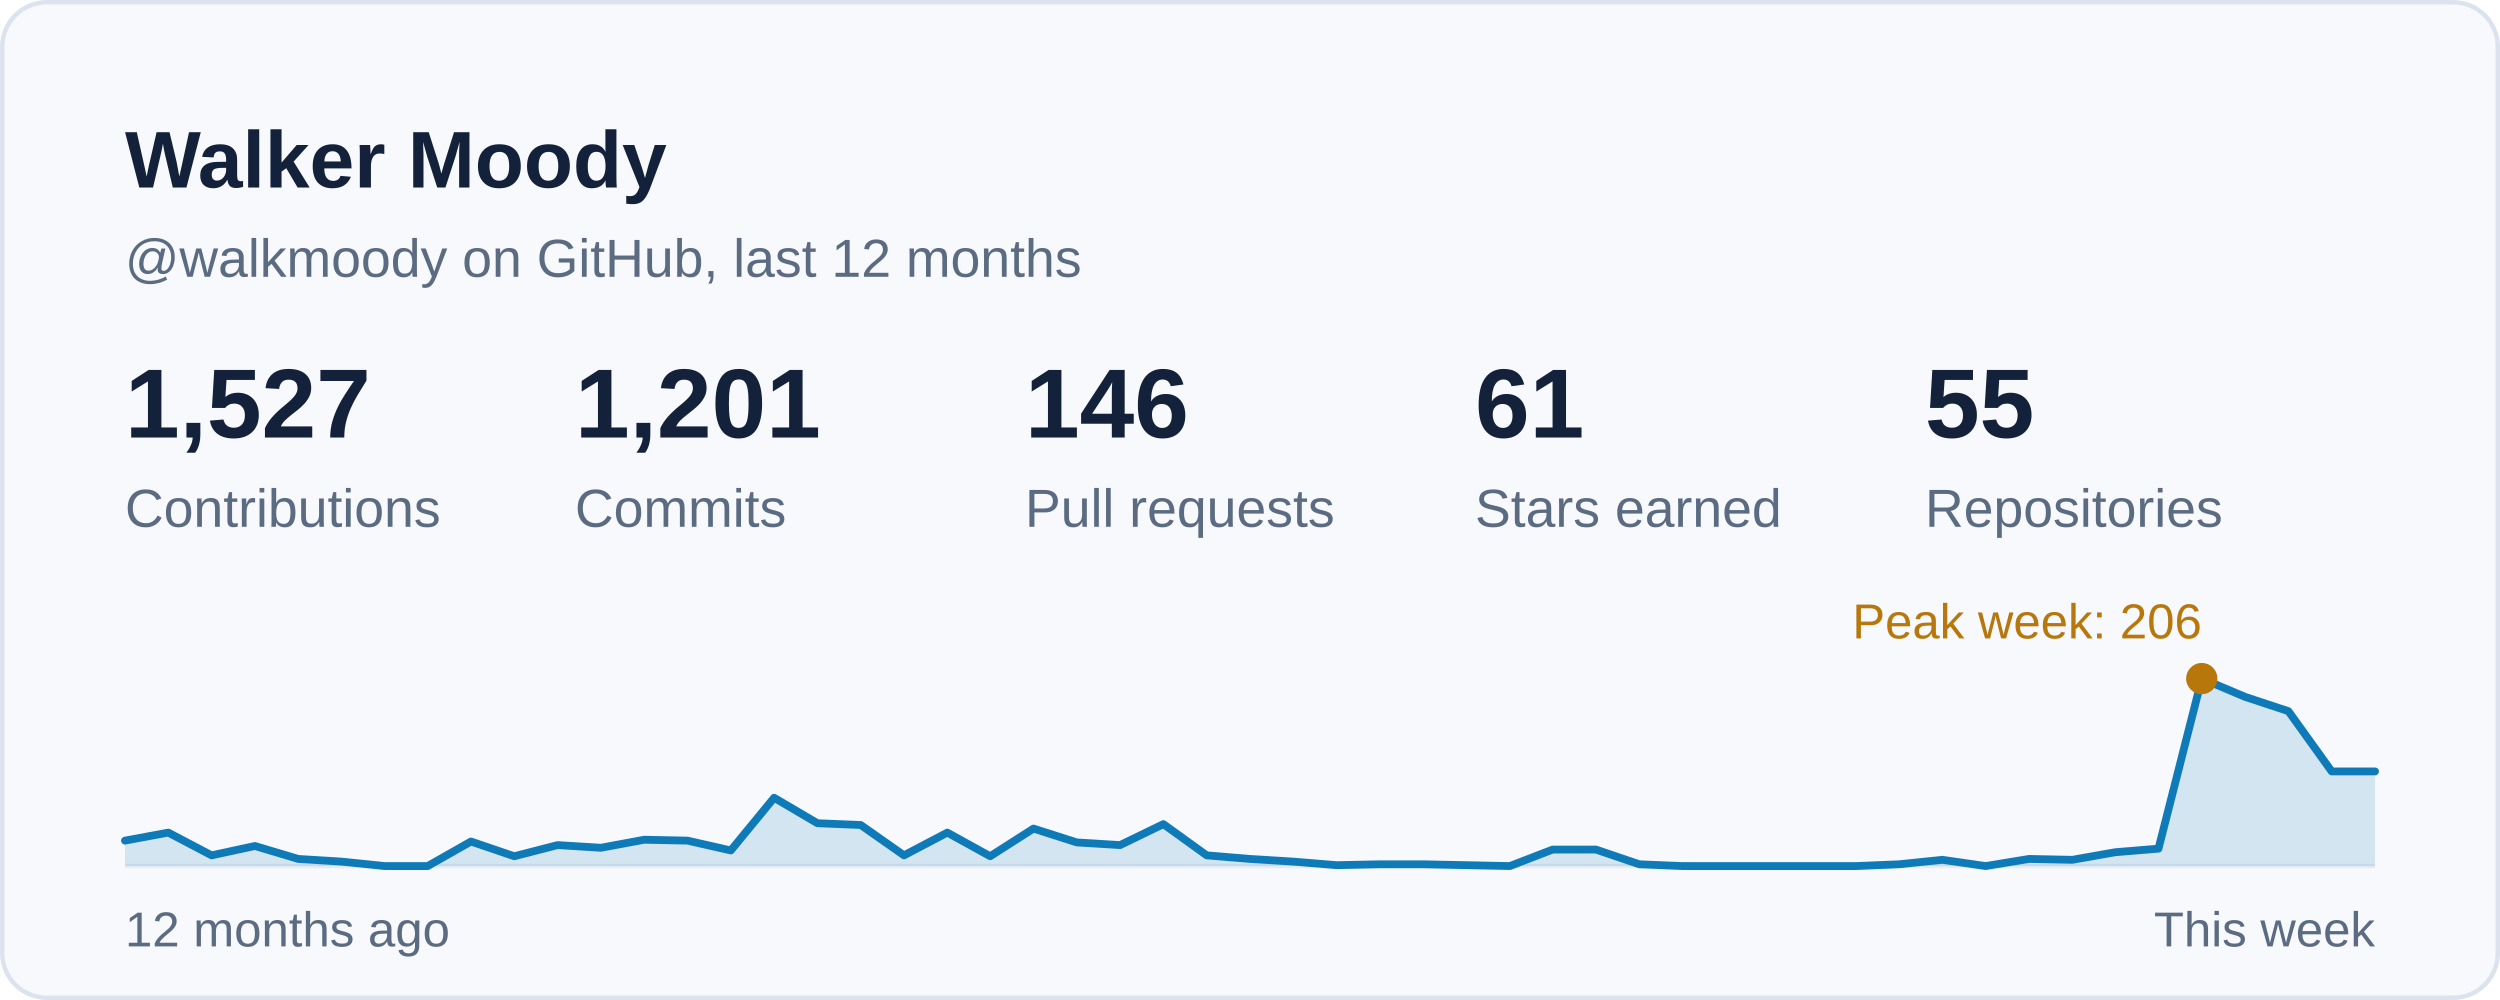
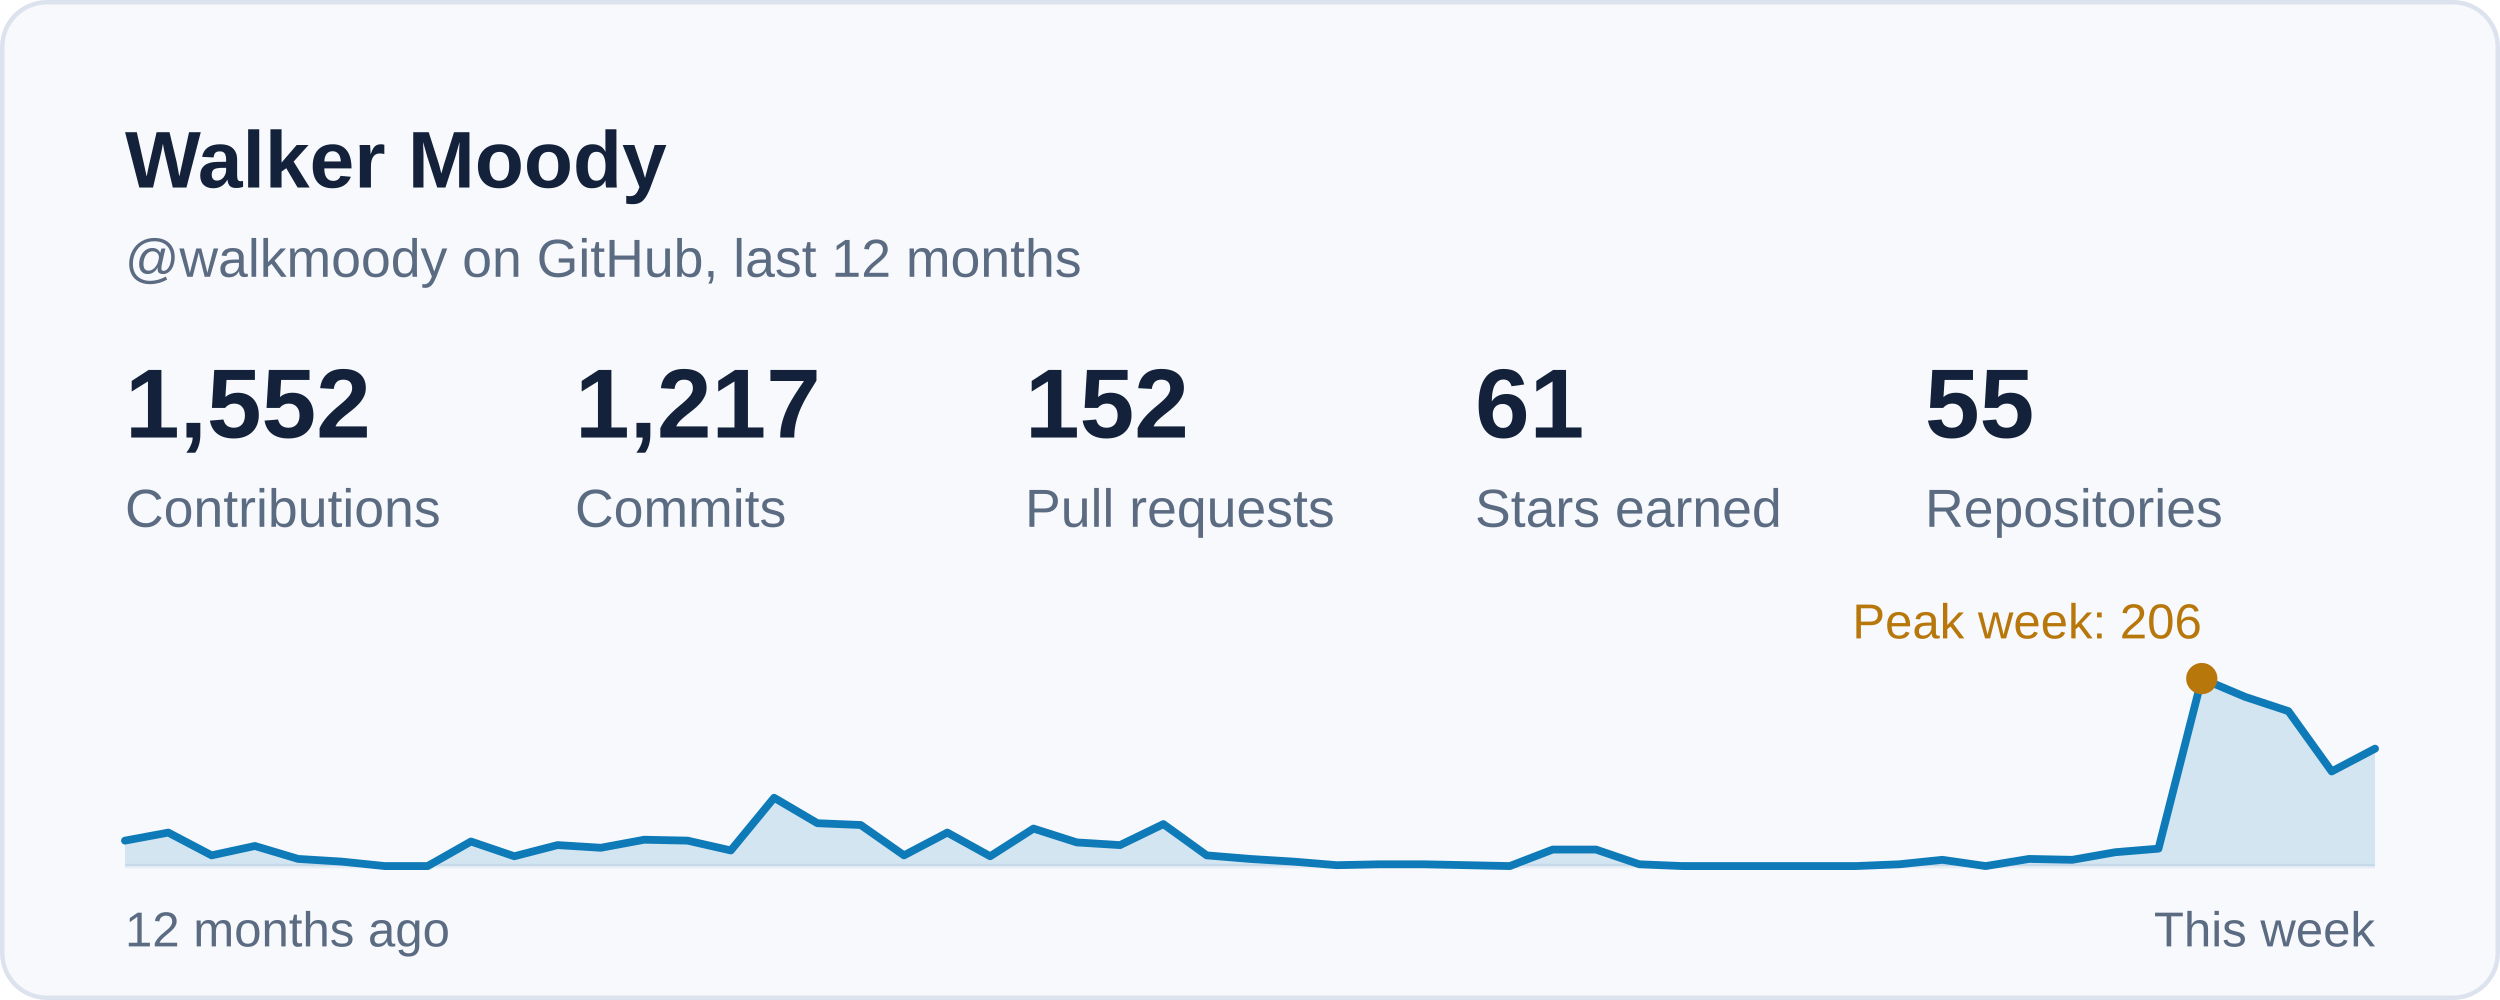
<svg xmlns="http://www.w3.org/2000/svg" width="560" height="224" viewBox="0 0 560 224" role="img" aria-labelledby="card-title">
  <style>
    text { font-family: -apple-system, BlinkMacSystemFont, 'Segoe UI', 'Helvetica Neue', Arial, sans-serif; font-variant-numeric: tabular-nums; }
    .title { font-size: 18px; font-weight: 600; fill: #13223A; }
    .sub { font-size: 12px; fill: #5B6B82; }
    .num { font-size: 22px; font-weight: 600; fill: #13223A; }
    .big { font-size: 28px; font-weight: 600; fill: #13223A; }
    .label { font-size: 12px; fill: #5B6B82; }
    .small { font-size: 11px; fill: #5B6B82; }
    .item { font-size: 13px; fill: #13223A; }
  </style>
  <rect x="0.5" y="0.5" width="559" height="223" rx="10" fill="#F7F9FC" stroke="#DCE3EE" />
  <text class="title" x="28" y="42">Walker Moody</text>
  <text class="sub" x="28" y="62">@walkmoody on GitHub, last 12 months</text>
  <g transform="translate(28.0 98)">
-     <text class="num">1,527</text>
+     <text class="num">1,552</text>
    <text class="label" y="20">Contributions</text>
  </g>
  <g transform="translate(128.8 98)">
-     <text class="num">1,201</text>
+     <text class="num">1,217</text>
    <text class="label" y="20">Commits</text>
  </g>
  <g transform="translate(229.6 98)">
-     <text class="num">146</text>
+     <text class="num">152</text>
    <text class="label" y="20">Pull requests</text>
  </g>
  <g transform="translate(330.4 98)">
    <text class="num">61</text>
    <text class="label" y="20">Stars earned</text>
  </g>
  <g transform="translate(431.2 98)">
    <text class="num">55</text>
    <text class="label" y="20">Repositories</text>
  </g>
  <line x1="28" y1="194" x2="532" y2="194" stroke="#E6ECF4" stroke-width="1" />
-   <path d="M28.0 188.3 L37.7 186.5 L47.4 191.6 L57.1 189.5 L66.8 192.4 L76.5 193.0 L86.2 194.0 L95.8 194.0 L105.5 188.5 L115.2 191.8 L124.9 189.3 L134.6 189.9 L144.3 188.1 L154.0 188.3 L163.7 190.5 L173.4 178.7 L183.1 184.4 L192.8 184.8 L202.5 191.6 L212.2 186.5 L221.8 191.8 L231.5 185.6 L241.2 188.7 L250.9 189.3 L260.6 184.6 L270.3 191.6 L280.0 192.4 L289.7 193.0 L299.4 193.8 L309.1 193.6 L318.8 193.6 L328.5 193.8 L338.2 194.0 L347.8 190.3 L357.5 190.3 L367.2 193.6 L376.9 194.0 L386.6 194.0 L396.3 194.0 L406.0 194.0 L415.7 194.0 L425.4 193.6 L435.1 192.6 L444.8 194.0 L454.5 192.4 L464.2 192.6 L473.8 190.9 L483.5 190.1 L493.2 152.0 L502.9 156.1 L512.6 159.3 L522.3 172.8 L532.0 172.8 L532 194 L28 194 Z" fill="#0E7AB8" fill-opacity="0.16" />
-   <path d="M28.0 188.3 L37.7 186.5 L47.4 191.6 L57.1 189.5 L66.8 192.4 L76.5 193.0 L86.2 194.0 L95.8 194.0 L105.5 188.5 L115.2 191.8 L124.9 189.3 L134.6 189.9 L144.3 188.1 L154.0 188.3 L163.7 190.5 L173.4 178.7 L183.1 184.4 L192.8 184.8 L202.5 191.6 L212.2 186.5 L221.8 191.8 L231.5 185.6 L241.2 188.7 L250.9 189.3 L260.6 184.6 L270.3 191.6 L280.0 192.4 L289.7 193.0 L299.4 193.8 L309.1 193.6 L318.8 193.6 L328.5 193.8 L338.2 194.0 L347.8 190.3 L357.5 190.3 L367.2 193.6 L376.9 194.0 L386.6 194.0 L396.3 194.0 L406.0 194.0 L415.7 194.0 L425.4 193.6 L435.1 192.6 L444.8 194.0 L454.5 192.4 L464.2 192.6 L473.8 190.9 L483.5 190.1 L493.2 152.0 L502.9 156.1 L512.6 159.3 L522.3 172.8 L532.0 172.8" fill="none" stroke="#0E7AB8" stroke-width="1.75" stroke-linejoin="round" stroke-linecap="round" />
+   <path d="M28.0 188.3 L37.7 186.5 L47.4 191.6 L57.1 189.5 L66.8 192.4 L76.5 193.0 L86.2 194.0 L95.8 194.0 L105.5 188.5 L115.2 191.8 L124.9 189.3 L134.6 189.9 L144.3 188.1 L154.0 188.3 L163.7 190.5 L173.4 178.7 L183.1 184.4 L192.8 184.8 L202.5 191.6 L212.2 186.5 L221.8 191.8 L231.5 185.6 L241.2 188.7 L250.9 189.3 L260.6 184.6 L270.3 191.6 L280.0 192.4 L289.7 193.0 L299.4 193.8 L309.1 193.6 L318.8 193.6 L328.5 193.8 L338.2 194.0 L347.8 190.3 L357.5 190.3 L367.2 193.6 L376.9 194.0 L386.6 194.0 L396.3 194.0 L406.0 194.0 L415.7 194.0 L425.4 193.6 L435.1 192.6 L444.8 194.0 L454.5 192.4 L464.2 192.6 L473.8 190.9 L483.5 190.1 L493.2 152.0 L502.9 156.1 L512.6 159.3 L522.3 172.8 L532.0 167.7 L532 194 L28 194 Z" fill="#0E7AB8" fill-opacity="0.16" />
+   <path d="M28.0 188.3 L37.7 186.5 L47.4 191.6 L57.1 189.5 L66.8 192.4 L76.5 193.0 L86.2 194.0 L95.8 194.0 L105.5 188.5 L115.2 191.8 L124.9 189.3 L134.6 189.9 L144.3 188.1 L154.0 188.3 L163.7 190.5 L173.4 178.7 L183.1 184.4 L192.8 184.8 L202.5 191.6 L212.2 186.5 L221.8 191.8 L231.5 185.6 L241.2 188.7 L250.9 189.3 L260.6 184.6 L270.3 191.6 L280.0 192.4 L289.7 193.0 L299.4 193.8 L309.1 193.6 L318.8 193.6 L328.5 193.8 L338.2 194.0 L347.8 190.3 L357.5 190.3 L367.2 193.6 L376.9 194.0 L386.6 194.0 L396.3 194.0 L406.0 194.0 L415.7 194.0 L425.4 193.6 L435.1 192.6 L444.8 194.0 L454.5 192.4 L464.2 192.6 L473.8 190.9 L483.5 190.1 L493.2 152.0 L502.9 156.1 L512.6 159.3 L522.3 172.8 L532.0 167.7" fill="none" stroke="#0E7AB8" stroke-width="1.75" stroke-linejoin="round" stroke-linecap="round" />
  <circle cx="493.2" cy="152.0" r="3.5" fill="#B8770B" />
  <text class="small" x="493.2" y="143.0" text-anchor="end" style="fill:#B8770B">Peak week: 206</text>
  <text class="small" x="28" y="212">12 months ago</text>
  <text class="small" x="532" y="212" text-anchor="end">This week</text>
</svg>
